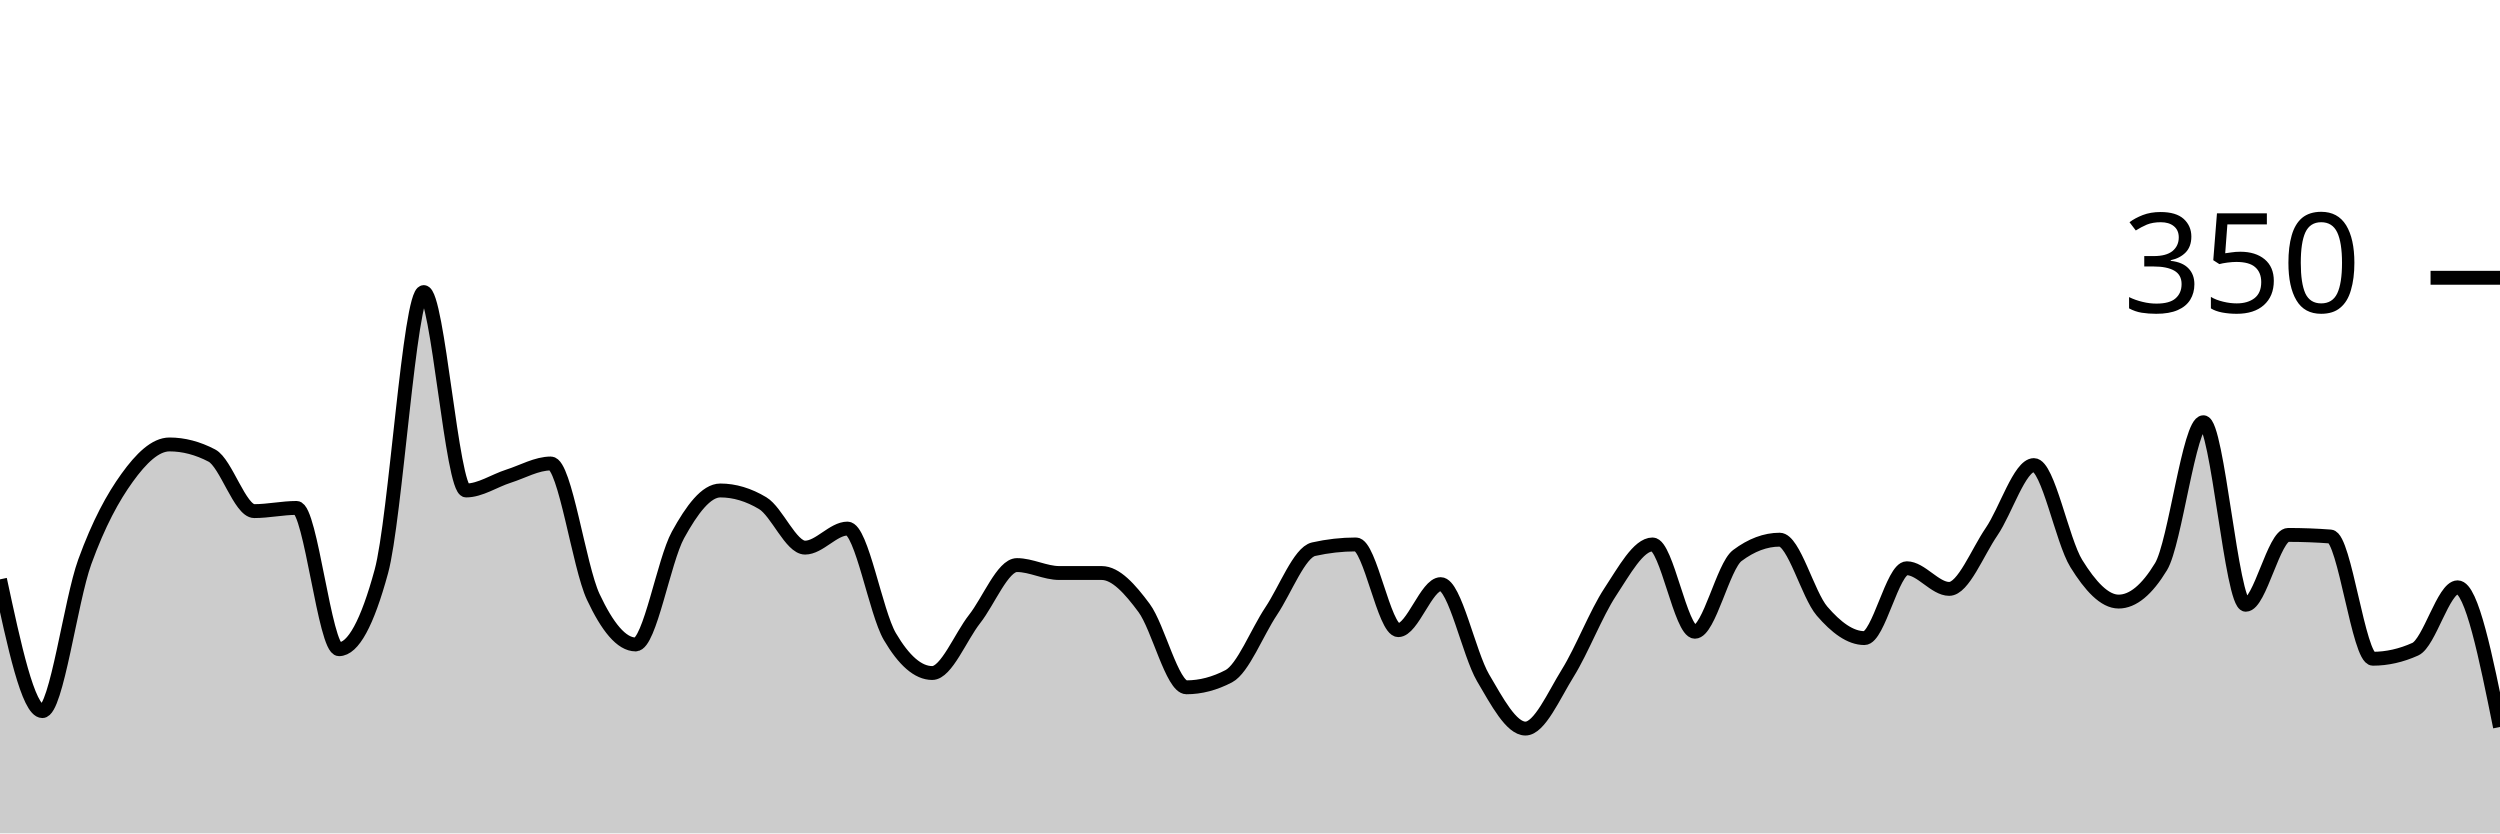
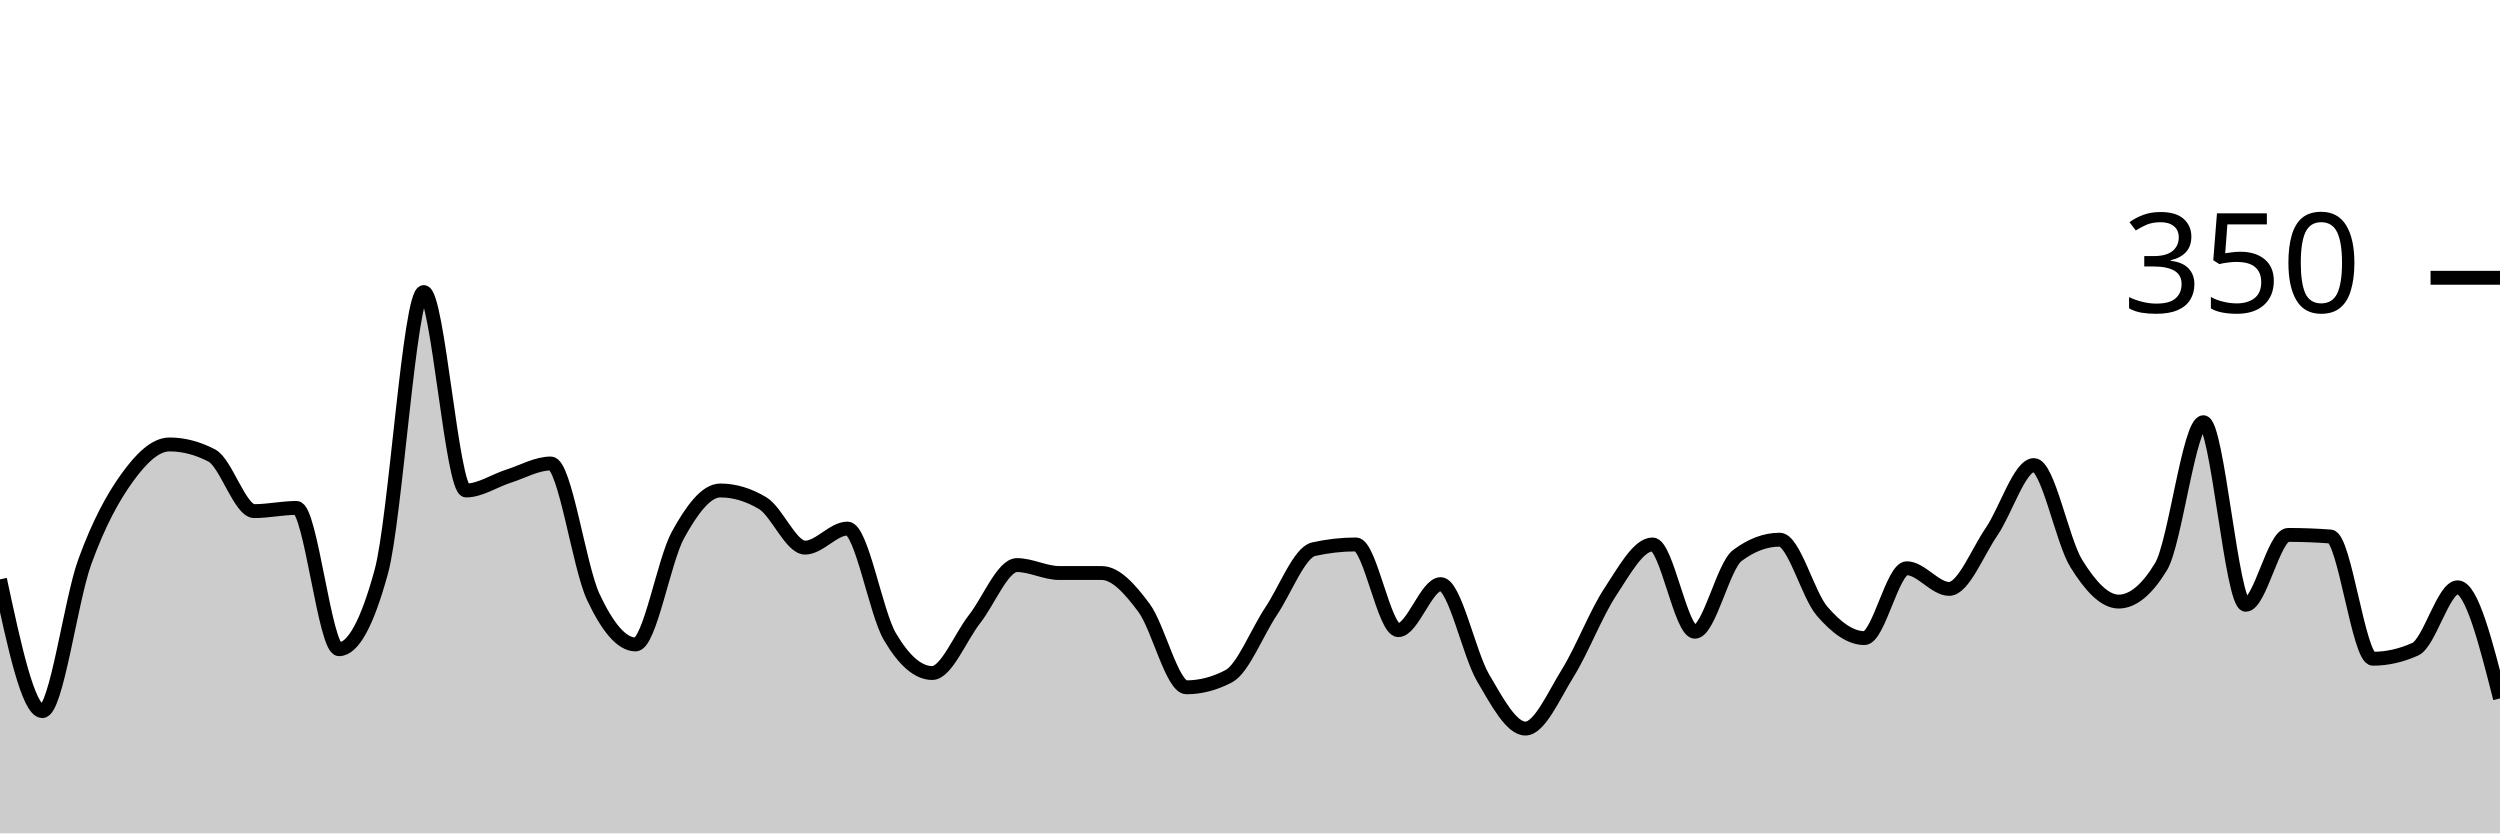
<svg xmlns="http://www.w3.org/2000/svg" viewBox="0 0 180 60">
  <g transform="translate(0,20)">
-     <path class="area" fill="rgba(0, 0, 0, 0.2)" d="M0,21.714C1.017,26.457,2.034,31.2,3.051,31.2C4.068,31.2,5.085,23.257,6.102,20.457C7.119,17.657,8.136,15.81,9.153,14.4C10.169,12.99,11.186,12,12.203,12C13.22,12,14.237,12.267,15.254,12.8C16.271,13.333,17.288,16.8,18.305,16.8C19.322,16.8,20.339,16.571,21.356,16.571C22.373,16.571,23.39,26.743,24.407,26.743C25.424,26.743,26.441,24.876,27.458,21.143C28.475,17.41,29.492,1.029,30.508,1.029C31.525,1.029,32.542,15.314,33.559,15.314C34.576,15.314,35.593,14.61,36.61,14.286C37.627,13.962,38.644,13.371,39.661,13.371C40.678,13.371,41.695,20.8,42.712,22.971C43.729,25.143,44.746,26.4,45.763,26.4C46.78,26.4,47.797,20.362,48.814,18.514C49.831,16.667,50.847,15.314,51.864,15.314C52.881,15.314,53.898,15.619,54.915,16.229C55.932,16.838,56.949,19.429,57.966,19.429C58.983,19.429,60,18.057,61.017,18.057C62.034,18.057,63.051,24.095,64.068,25.829C65.085,27.562,66.102,28.457,67.119,28.457C68.136,28.457,69.153,25.867,70.169,24.571C71.186,23.276,72.203,20.686,73.22,20.686C74.237,20.686,75.254,21.257,76.271,21.257C77.288,21.257,78.305,21.257,79.322,21.257C80.339,21.257,81.356,22.4,82.373,23.771C83.39,25.143,84.407,29.486,85.424,29.486C86.441,29.486,87.458,29.219,88.475,28.686C89.492,28.152,90.508,25.524,91.525,24C92.542,22.476,93.559,19.771,94.576,19.543C95.593,19.314,96.61,19.2,97.627,19.2C98.644,19.2,99.661,25.371,100.678,25.371C101.695,25.371,102.712,22.057,103.729,22.057C104.746,22.057,105.763,27.067,106.78,28.8C107.797,30.533,108.814,32.457,109.831,32.457C110.847,32.457,111.864,30.095,112.881,28.457C113.898,26.819,114.915,24.171,115.932,22.629C116.949,21.086,117.966,19.2,118.983,19.2C120,19.2,121.017,25.486,122.034,25.486C123.051,25.486,124.068,20.762,125.085,20C126.102,19.238,127.119,18.857,128.136,18.857C129.153,18.857,130.169,22.819,131.186,24C132.203,25.181,133.22,25.943,134.237,25.943C135.254,25.943,136.271,20.914,137.288,20.914C138.305,20.914,139.322,22.4,140.339,22.4C141.356,22.4,142.373,19.771,143.39,18.286C144.407,16.8,145.424,13.486,146.441,13.486C147.458,13.486,148.475,18.933,149.492,20.571C150.508,22.21,151.525,23.314,152.542,23.314C153.559,23.314,154.576,22.476,155.593,20.8C156.61,19.124,157.627,10.4,158.644,10.4C159.661,10.4,160.678,23.543,161.695,23.543C162.712,23.543,163.729,18.514,164.746,18.514C165.763,18.514,166.78,18.552,167.797,18.629C168.814,18.705,169.831,27.429,170.847,27.429C171.864,27.429,172.881,27.2,173.898,26.743C174.915,26.286,175.932,22.286,176.949,22.286C177.966,22.286,178.983,27.314,180,32.343L180,40C178.983,40,177.966,40,176.949,40C175.932,40,174.915,40,173.898,40C172.881,40,171.864,40,170.847,40C169.831,40,168.814,40,167.797,40C166.78,40,165.763,40,164.746,40C163.729,40,162.712,40,161.695,40C160.678,40,159.661,40,158.644,40C157.627,40,156.61,40,155.593,40C154.576,40,153.559,40,152.542,40C151.525,40,150.508,40,149.492,40C148.475,40,147.458,40,146.441,40C145.424,40,144.407,40,143.39,40C142.373,40,141.356,40,140.339,40C139.322,40,138.305,40,137.288,40C136.271,40,135.254,40,134.237,40C133.22,40,132.203,40,131.186,40C130.169,40,129.153,40,128.136,40C127.119,40,126.102,40,125.085,40C124.068,40,123.051,40,122.034,40C121.017,40,120,40,118.983,40C117.966,40,116.949,40,115.932,40C114.915,40,113.898,40,112.881,40C111.864,40,110.847,40,109.831,40C108.814,40,107.797,40,106.78,40C105.763,40,104.746,40,103.729,40C102.712,40,101.695,40,100.678,40C99.661,40,98.644,40,97.627,40C96.61,40,95.593,40,94.576,40C93.559,40,92.542,40,91.525,40C90.508,40,89.492,40,88.475,40C87.458,40,86.441,40,85.424,40C84.407,40,83.39,40,82.373,40C81.356,40,80.339,40,79.322,40C78.305,40,77.288,40,76.271,40C75.254,40,74.237,40,73.22,40C72.203,40,71.186,40,70.169,40C69.153,40,68.136,40,67.119,40C66.102,40,65.085,40,64.068,40C63.051,40,62.034,40,61.017,40C60,40,58.983,40,57.966,40C56.949,40,55.932,40,54.915,40C53.898,40,52.881,40,51.864,40C50.847,40,49.831,40,48.814,40C47.797,40,46.78,40,45.763,40C44.746,40,43.729,40,42.712,40C41.695,40,40.678,40,39.661,40C38.644,40,37.627,40,36.61,40C35.593,40,34.576,40,33.559,40C32.542,40,31.525,40,30.508,40C29.492,40,28.475,40,27.458,40C26.441,40,25.424,40,24.407,40C23.39,40,22.373,40,21.356,40C20.339,40,19.322,40,18.305,40C17.288,40,16.271,40,15.254,40C14.237,40,13.22,40,12.203,40C11.186,40,10.169,40,9.153,40C8.136,40,7.119,40,6.102,40C5.085,40,4.068,40,3.051,40C2.034,40,1.017,40,0,40Z" />
-     <path class="line" stroke="black" fill="none" d="M0,21.714C1.017,26.457,2.034,31.2,3.051,31.2C4.068,31.2,5.085,23.257,6.102,20.457C7.119,17.657,8.136,15.81,9.153,14.4C10.169,12.99,11.186,12,12.203,12C13.22,12,14.237,12.267,15.254,12.8C16.271,13.333,17.288,16.8,18.305,16.8C19.322,16.8,20.339,16.571,21.356,16.571C22.373,16.571,23.39,26.743,24.407,26.743C25.424,26.743,26.441,24.876,27.458,21.143C28.475,17.41,29.492,1.029,30.508,1.029C31.525,1.029,32.542,15.314,33.559,15.314C34.576,15.314,35.593,14.61,36.61,14.286C37.627,13.962,38.644,13.371,39.661,13.371C40.678,13.371,41.695,20.8,42.712,22.971C43.729,25.143,44.746,26.4,45.763,26.4C46.78,26.4,47.797,20.362,48.814,18.514C49.831,16.667,50.847,15.314,51.864,15.314C52.881,15.314,53.898,15.619,54.915,16.229C55.932,16.838,56.949,19.429,57.966,19.429C58.983,19.429,60,18.057,61.017,18.057C62.034,18.057,63.051,24.095,64.068,25.829C65.085,27.562,66.102,28.457,67.119,28.457C68.136,28.457,69.153,25.867,70.169,24.571C71.186,23.276,72.203,20.686,73.22,20.686C74.237,20.686,75.254,21.257,76.271,21.257C77.288,21.257,78.305,21.257,79.322,21.257C80.339,21.257,81.356,22.4,82.373,23.771C83.39,25.143,84.407,29.486,85.424,29.486C86.441,29.486,87.458,29.219,88.475,28.686C89.492,28.152,90.508,25.524,91.525,24C92.542,22.476,93.559,19.771,94.576,19.543C95.593,19.314,96.61,19.2,97.627,19.2C98.644,19.2,99.661,25.371,100.678,25.371C101.695,25.371,102.712,22.057,103.729,22.057C104.746,22.057,105.763,27.067,106.78,28.8C107.797,30.533,108.814,32.457,109.831,32.457C110.847,32.457,111.864,30.095,112.881,28.457C113.898,26.819,114.915,24.171,115.932,22.629C116.949,21.086,117.966,19.2,118.983,19.2C120,19.2,121.017,25.486,122.034,25.486C123.051,25.486,124.068,20.762,125.085,20C126.102,19.238,127.119,18.857,128.136,18.857C129.153,18.857,130.169,22.819,131.186,24C132.203,25.181,133.22,25.943,134.237,25.943C135.254,25.943,136.271,20.914,137.288,20.914C138.305,20.914,139.322,22.4,140.339,22.4C141.356,22.4,142.373,19.771,143.39,18.286C144.407,16.8,145.424,13.486,146.441,13.486C147.458,13.486,148.475,18.933,149.492,20.571C150.508,22.21,151.525,23.314,152.542,23.314C153.559,23.314,154.576,22.476,155.593,20.8C156.61,19.124,157.627,10.4,158.644,10.4C159.661,10.4,160.678,23.543,161.695,23.543C162.712,23.543,163.729,18.514,164.746,18.514C165.763,18.514,166.78,18.552,167.797,18.629C168.814,18.705,169.831,27.429,170.847,27.429C171.864,27.429,172.881,27.2,173.898,26.743C174.915,26.286,175.932,22.286,176.949,22.286C177.966,22.286,178.983,27.314,180,32.343" />
+     <path class="area" fill="rgba(0, 0, 0, 0.2)" d="M0,21.714C1.017,26.457,2.034,31.2,3.051,31.2C4.068,31.2,5.085,23.257,6.102,20.457C7.119,17.657,8.136,15.81,9.153,14.4C10.169,12.99,11.186,12,12.203,12C13.22,12,14.237,12.267,15.254,12.8C16.271,13.333,17.288,16.8,18.305,16.8C19.322,16.8,20.339,16.571,21.356,16.571C22.373,16.571,23.39,26.743,24.407,26.743C25.424,26.743,26.441,24.876,27.458,21.143C28.475,17.41,29.492,1.029,30.508,1.029C31.525,1.029,32.542,15.314,33.559,15.314C34.576,15.314,35.593,14.61,36.61,14.286C37.627,13.962,38.644,13.371,39.661,13.371C40.678,13.371,41.695,20.8,42.712,22.971C43.729,25.143,44.746,26.4,45.763,26.4C46.78,26.4,47.797,20.362,48.814,18.514C49.831,16.667,50.847,15.314,51.864,15.314C52.881,15.314,53.898,15.619,54.915,16.229C55.932,16.838,56.949,19.429,57.966,19.429C58.983,19.429,60,18.057,61.017,18.057C62.034,18.057,63.051,24.095,64.068,25.829C65.085,27.562,66.102,28.457,67.119,28.457C68.136,28.457,69.153,25.867,70.169,24.571C71.186,23.276,72.203,20.686,73.22,20.686C74.237,20.686,75.254,21.257,76.271,21.257C77.288,21.257,78.305,21.257,79.322,21.257C80.339,21.257,81.356,22.4,82.373,23.771C83.39,25.143,84.407,29.486,85.424,29.486C86.441,29.486,87.458,29.219,88.475,28.686C89.492,28.152,90.508,25.524,91.525,24C92.542,22.476,93.559,19.771,94.576,19.543C95.593,19.314,96.61,19.2,97.627,19.2C98.644,19.2,99.661,25.371,100.678,25.371C101.695,25.371,102.712,22.057,103.729,22.057C104.746,22.057,105.763,27.067,106.78,28.8C107.797,30.533,108.814,32.457,109.831,32.457C110.847,32.457,111.864,30.095,112.881,28.457C113.898,26.819,114.915,24.171,115.932,22.629C116.949,21.086,117.966,19.2,118.983,19.2C120,19.2,121.017,25.486,122.034,25.486C123.051,25.486,124.068,20.762,125.085,20C126.102,19.238,127.119,18.857,128.136,18.857C129.153,18.857,130.169,22.819,131.186,24C132.203,25.181,133.22,25.943,134.237,25.943C135.254,25.943,136.271,20.914,137.288,20.914C138.305,20.914,139.322,22.4,140.339,22.4C141.356,22.4,142.373,19.771,143.39,18.286C144.407,16.8,145.424,13.486,146.441,13.486C147.458,13.486,148.475,18.933,149.492,20.571C150.508,22.21,151.525,23.314,152.542,23.314C153.559,23.314,154.576,22.476,155.593,20.8C156.61,19.124,157.627,10.4,158.644,10.4C159.661,10.4,160.678,23.543,161.695,23.543C162.712,23.543,163.729,18.514,164.746,18.514C165.763,18.514,166.78,18.552,167.797,18.629C168.814,18.705,169.831,27.429,170.847,27.429C171.864,27.429,172.881,27.2,173.898,26.743C174.915,26.286,175.932,22.286,176.949,22.286C177.966,22.286,178.983,26.286,180,30.286L180,40C178.983,40,177.966,40,176.949,40C175.932,40,174.915,40,173.898,40C172.881,40,171.864,40,170.847,40C169.831,40,168.814,40,167.797,40C166.78,40,165.763,40,164.746,40C163.729,40,162.712,40,161.695,40C160.678,40,159.661,40,158.644,40C157.627,40,156.61,40,155.593,40C154.576,40,153.559,40,152.542,40C151.525,40,150.508,40,149.492,40C148.475,40,147.458,40,146.441,40C145.424,40,144.407,40,143.39,40C142.373,40,141.356,40,140.339,40C139.322,40,138.305,40,137.288,40C136.271,40,135.254,40,134.237,40C133.22,40,132.203,40,131.186,40C130.169,40,129.153,40,128.136,40C127.119,40,126.102,40,125.085,40C124.068,40,123.051,40,122.034,40C121.017,40,120,40,118.983,40C117.966,40,116.949,40,115.932,40C114.915,40,113.898,40,112.881,40C111.864,40,110.847,40,109.831,40C108.814,40,107.797,40,106.78,40C105.763,40,104.746,40,103.729,40C102.712,40,101.695,40,100.678,40C99.661,40,98.644,40,97.627,40C96.61,40,95.593,40,94.576,40C93.559,40,92.542,40,91.525,40C90.508,40,89.492,40,88.475,40C87.458,40,86.441,40,85.424,40C84.407,40,83.39,40,82.373,40C81.356,40,80.339,40,79.322,40C78.305,40,77.288,40,76.271,40C75.254,40,74.237,40,73.22,40C72.203,40,71.186,40,70.169,40C69.153,40,68.136,40,67.119,40C66.102,40,65.085,40,64.068,40C63.051,40,62.034,40,61.017,40C60,40,58.983,40,57.966,40C56.949,40,55.932,40,54.915,40C53.898,40,52.881,40,51.864,40C50.847,40,49.831,40,48.814,40C47.797,40,46.78,40,45.763,40C44.746,40,43.729,40,42.712,40C41.695,40,40.678,40,39.661,40C38.644,40,37.627,40,36.61,40C35.593,40,34.576,40,33.559,40C32.542,40,31.525,40,30.508,40C29.492,40,28.475,40,27.458,40C26.441,40,25.424,40,24.407,40C23.39,40,22.373,40,21.356,40C20.339,40,19.322,40,18.305,40C17.288,40,16.271,40,15.254,40C14.237,40,13.22,40,12.203,40C11.186,40,10.169,40,9.153,40C8.136,40,7.119,40,6.102,40C5.085,40,4.068,40,3.051,40C2.034,40,1.017,40,0,40Z" />
+     <path class="line" stroke="black" fill="none" d="M0,21.714C1.017,26.457,2.034,31.2,3.051,31.2C4.068,31.2,5.085,23.257,6.102,20.457C7.119,17.657,8.136,15.81,9.153,14.4C10.169,12.99,11.186,12,12.203,12C13.22,12,14.237,12.267,15.254,12.8C16.271,13.333,17.288,16.8,18.305,16.8C19.322,16.8,20.339,16.571,21.356,16.571C22.373,16.571,23.39,26.743,24.407,26.743C25.424,26.743,26.441,24.876,27.458,21.143C28.475,17.41,29.492,1.029,30.508,1.029C31.525,1.029,32.542,15.314,33.559,15.314C34.576,15.314,35.593,14.61,36.61,14.286C37.627,13.962,38.644,13.371,39.661,13.371C40.678,13.371,41.695,20.8,42.712,22.971C43.729,25.143,44.746,26.4,45.763,26.4C46.78,26.4,47.797,20.362,48.814,18.514C49.831,16.667,50.847,15.314,51.864,15.314C52.881,15.314,53.898,15.619,54.915,16.229C55.932,16.838,56.949,19.429,57.966,19.429C58.983,19.429,60,18.057,61.017,18.057C62.034,18.057,63.051,24.095,64.068,25.829C65.085,27.562,66.102,28.457,67.119,28.457C68.136,28.457,69.153,25.867,70.169,24.571C71.186,23.276,72.203,20.686,73.22,20.686C74.237,20.686,75.254,21.257,76.271,21.257C77.288,21.257,78.305,21.257,79.322,21.257C80.339,21.257,81.356,22.4,82.373,23.771C83.39,25.143,84.407,29.486,85.424,29.486C86.441,29.486,87.458,29.219,88.475,28.686C89.492,28.152,90.508,25.524,91.525,24C92.542,22.476,93.559,19.771,94.576,19.543C95.593,19.314,96.61,19.2,97.627,19.2C98.644,19.2,99.661,25.371,100.678,25.371C101.695,25.371,102.712,22.057,103.729,22.057C104.746,22.057,105.763,27.067,106.78,28.8C107.797,30.533,108.814,32.457,109.831,32.457C110.847,32.457,111.864,30.095,112.881,28.457C113.898,26.819,114.915,24.171,115.932,22.629C116.949,21.086,117.966,19.2,118.983,19.2C120,19.2,121.017,25.486,122.034,25.486C123.051,25.486,124.068,20.762,125.085,20C126.102,19.238,127.119,18.857,128.136,18.857C129.153,18.857,130.169,22.819,131.186,24C132.203,25.181,133.22,25.943,134.237,25.943C135.254,25.943,136.271,20.914,137.288,20.914C138.305,20.914,139.322,22.4,140.339,22.4C141.356,22.4,142.373,19.771,143.39,18.286C144.407,16.8,145.424,13.486,146.441,13.486C147.458,13.486,148.475,18.933,149.492,20.571C150.508,22.21,151.525,23.314,152.542,23.314C153.559,23.314,154.576,22.476,155.593,20.8C156.61,19.124,157.627,10.4,158.644,10.4C159.661,10.4,160.678,23.543,161.695,23.543C162.712,23.543,163.729,18.514,164.746,18.514C165.763,18.514,166.78,18.552,167.797,18.629C168.814,18.705,169.831,27.429,170.847,27.429C171.864,27.429,172.881,27.2,173.898,26.743C174.915,26.286,175.932,22.286,176.949,22.286C177.966,22.286,178.983,26.286,180,30.286" />
    <path class="axis-ceiling" stroke-width="1" stroke="black" fill="none" d="M175,0L180,0" />
    <text class="axis-ceiling-label" font-family="sans-serif" text-anchor="end" font-size="10px" x="170" y="2.5">350</text>
  </g>
</svg>
